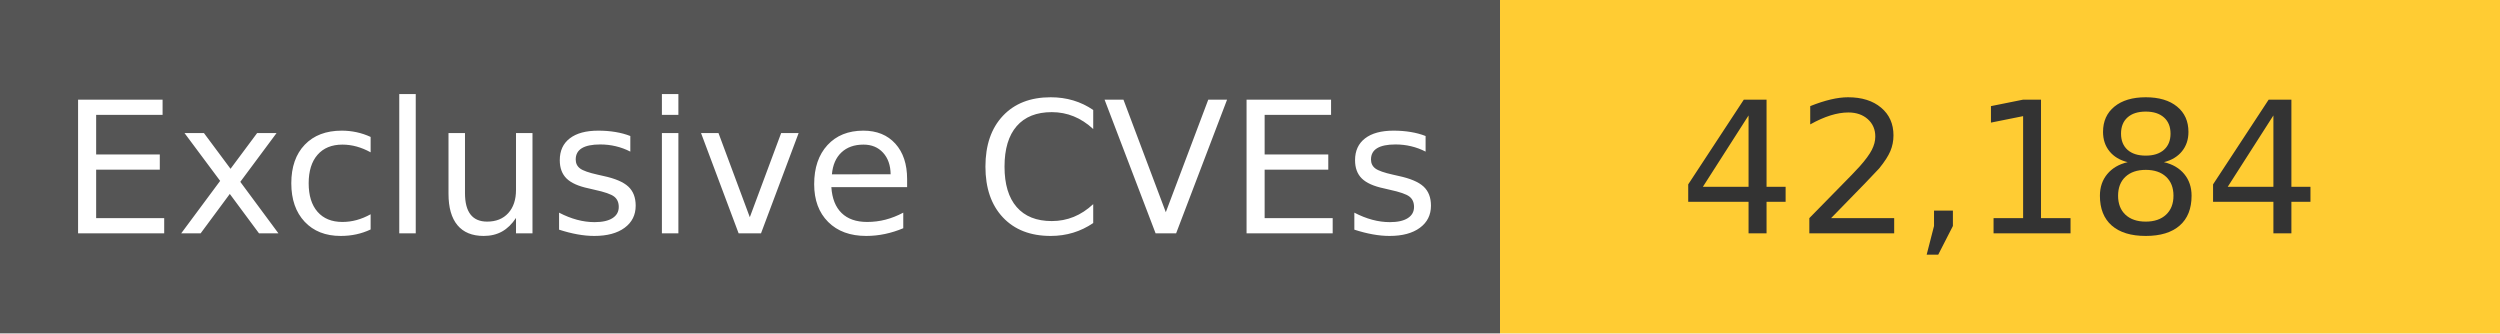
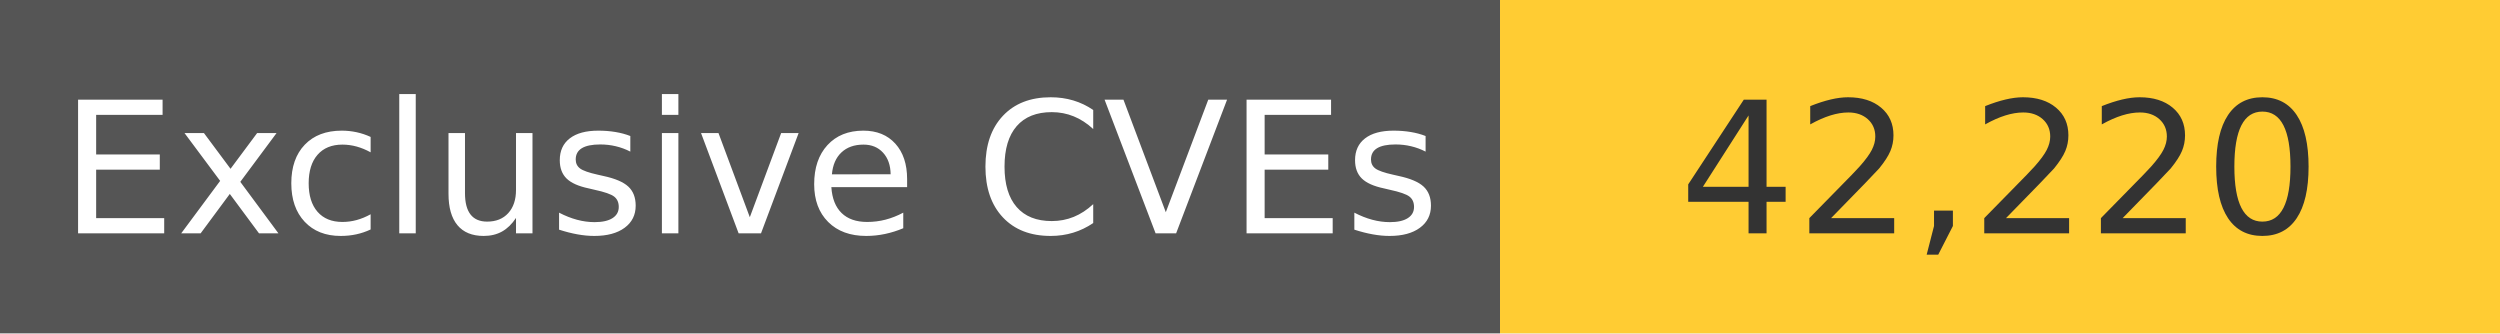
<svg xmlns="http://www.w3.org/2000/svg" width="150" height="20" role="img">
  <linearGradient id="s" x2="0" y2="100%">
    <stop offset="0" stop-color="#bbb" stop-opacity=".1" />
    <stop offset="1" stop-opacity=".1" />
  </linearGradient>
  <g>
    <rect width="90" height="20" fill="#555" />
    <rect x="90" width="267" height="20" fill="#ffcc33" />
  </g>
  <g fill="#fff" text-anchor="middle" font-family="Verdana,Geneva,DejaVu Sans,sans-serif" text-rendering="geometricPrecision" font-size="110">
    <text x="450" y="140" transform="scale(.1)" fill="#fff">
            Exclusive CVEs
        </text>
    <text x="1200" y="140" transform="scale(.1)" fill="#333">
-             42,184
+             42,220
        </text>
  </g>
</svg>
